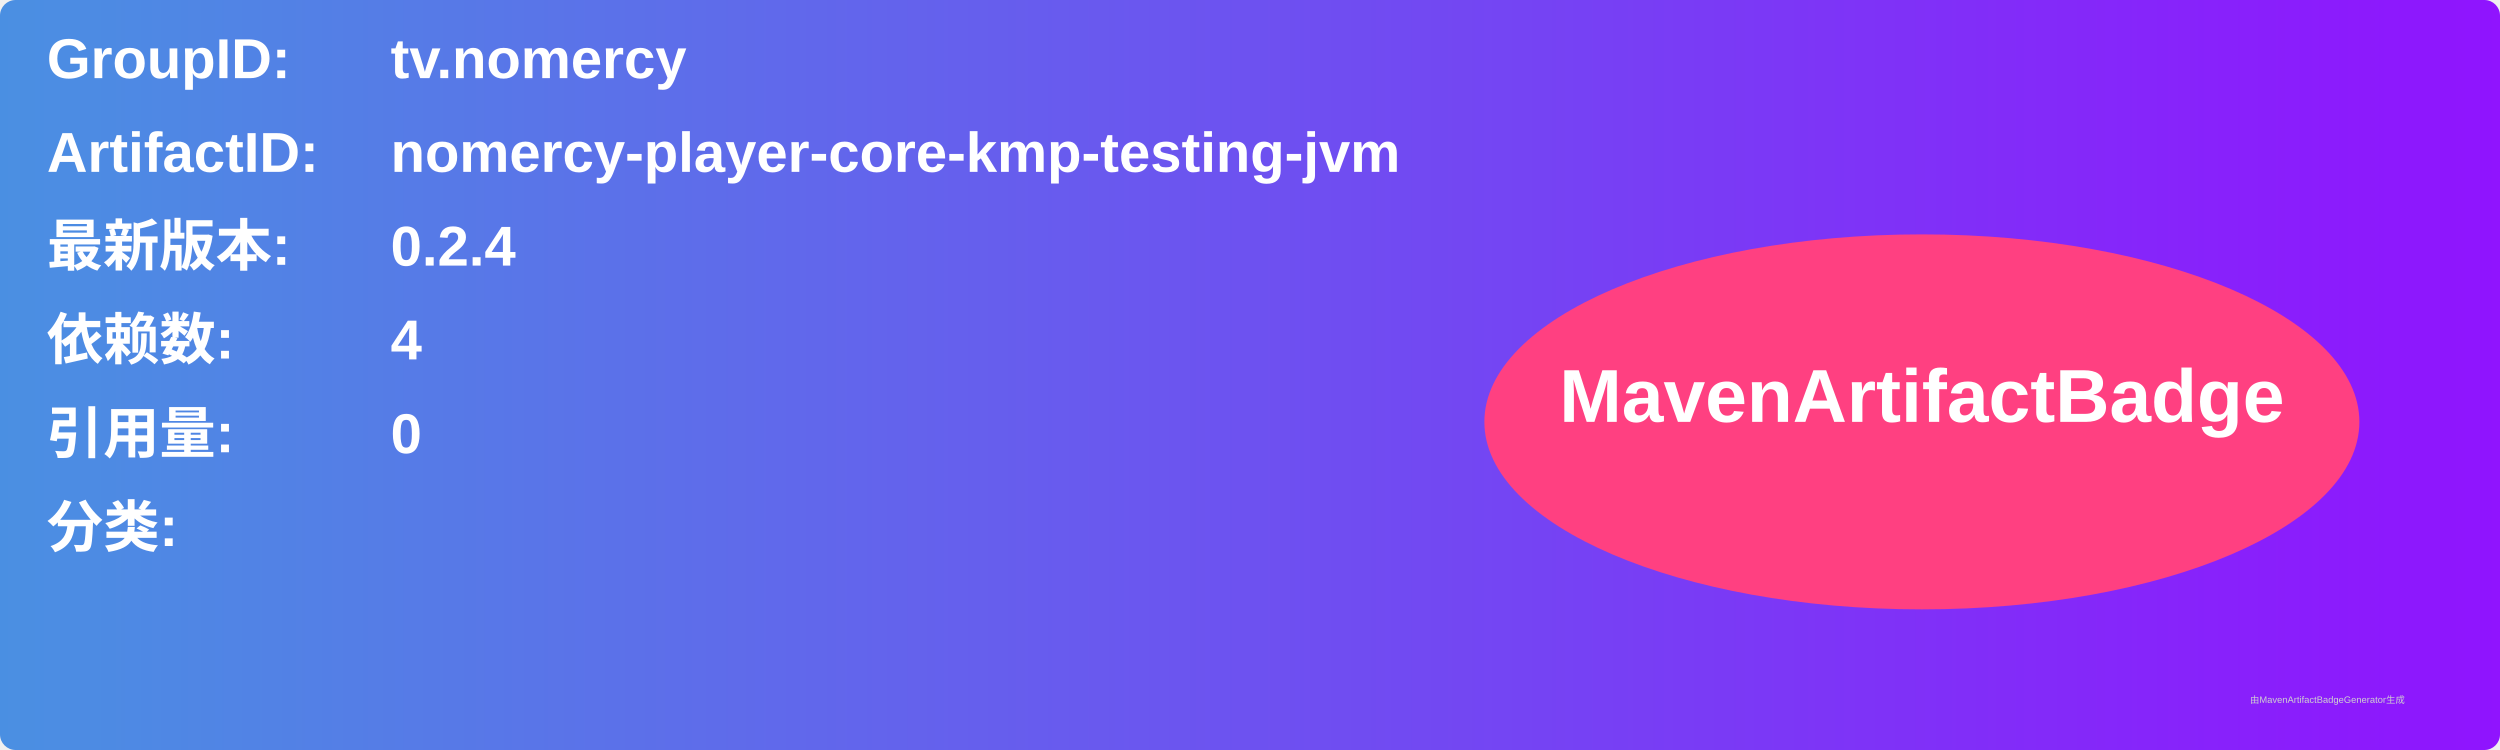
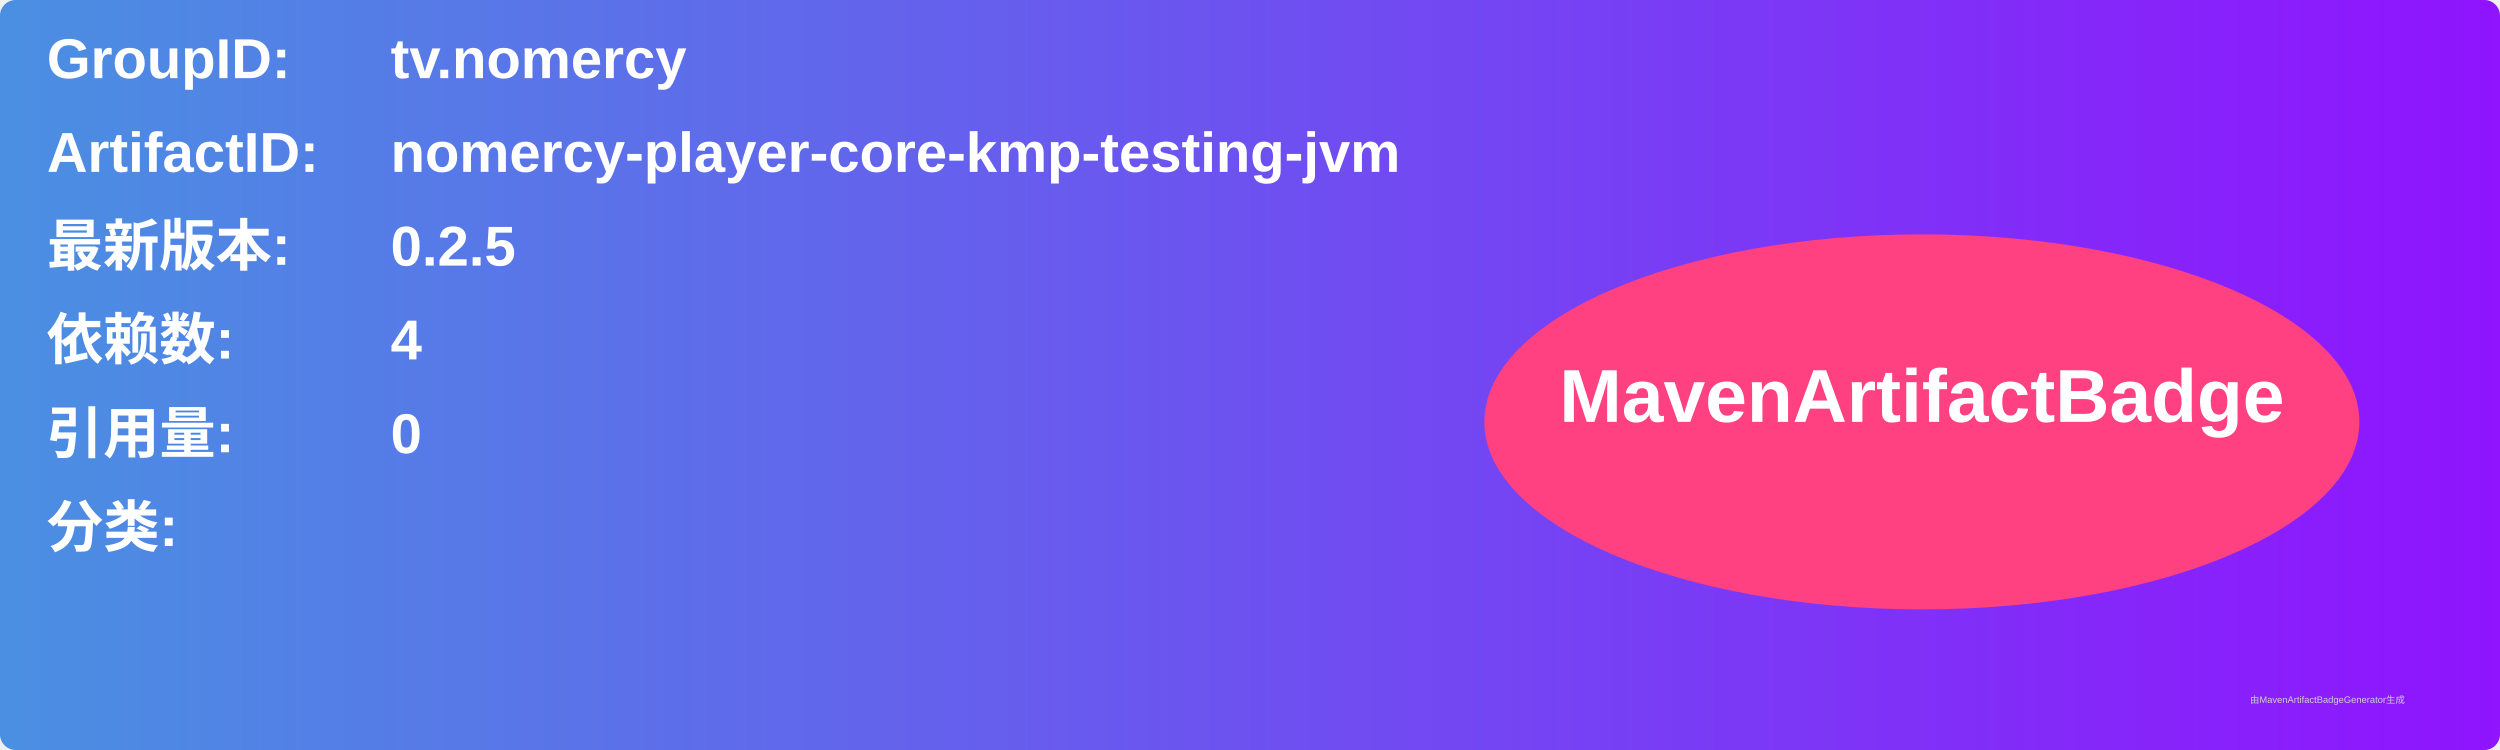
<svg xmlns="http://www.w3.org/2000/svg" width="800" height="240" viewBox="0 0 800 240">
  <linearGradient id="grad" x1="0%" y1="0%" x2="100%" y2="0%">
    <stop offset="0%" stop-color="#4a90e2" />
    <stop offset="100%" stop-color="#9013fe" />
  </linearGradient>
  <rect width="100%" height="100%" rx="5" ry="5" fill="url(#grad)" />
  <g transform="translate(15, 15)">
    <text x="0" y="10" font-family="Arial" font-size="18" fill="white" font-weight="bold" width="260">GroupID:</text>
    <text x="110" y="10" font-family="Arial" font-size="18" fill="white" font-weight="bold" width="460">tv.nomercy</text>
    <text x="0" y="40" font-family="Arial" font-size="18" fill="white" font-weight="bold" width="260">ArtifactID:</text>
    <text x="110" y="40" font-family="Arial" font-size="18" fill="white" font-weight="bold" width="460">nomercy-player-core-kmp-testing-jvm</text>
    <text x="0" y="70" font-family="Arial" font-size="18" fill="white" font-weight="bold">最新版本:</text>
    <text x="110" y="70" font-family="Arial" font-size="18" fill="white" font-weight="bold">
-       <tspan font-weight="bold">0.2.4</tspan>
+       <tspan font-weight="bold">0.2.5</tspan>
    </text>
    <text x="0" y="100" font-family="Arial" font-size="18" fill="white" font-weight="bold">依赖数: </text>
    <text x="110" y="100" font-family="Arial" font-size="18" fill="white">
      <tspan font-weight="bold">4</tspan>
    </text>
    <text x="0" y="130" font-family="Arial" font-size="18" fill="white" font-weight="bold">引用量: </text>
    <text x="110" y="130" font-family="Arial" font-size="18" fill="white">
      <tspan font-weight="bold">0</tspan>
    </text>
    <text x="0" y="160" font-family="Arial" font-size="18" fill="white" font-weight="bold">分类:</text>
    <text x="10" y="190" font-family="Arial" font-size="10" fill="white">
      <tspan font-weight="bold" />
    </text>
    <ellipse cx="600" cy="120" rx="140" ry="60" fill="#ff4081" />
    <text x="600" y="120" text-anchor="middle" font-family="Arial" font-size="24" fill="white" font-weight="bold">MavenArtifactBadge</text>
  </g>
  <text x="720" y="225" font-family="Arial" font-size="3" fill="#d0d0d0">由MavenArtifactBadgeGenerator生成</text>
</svg>
